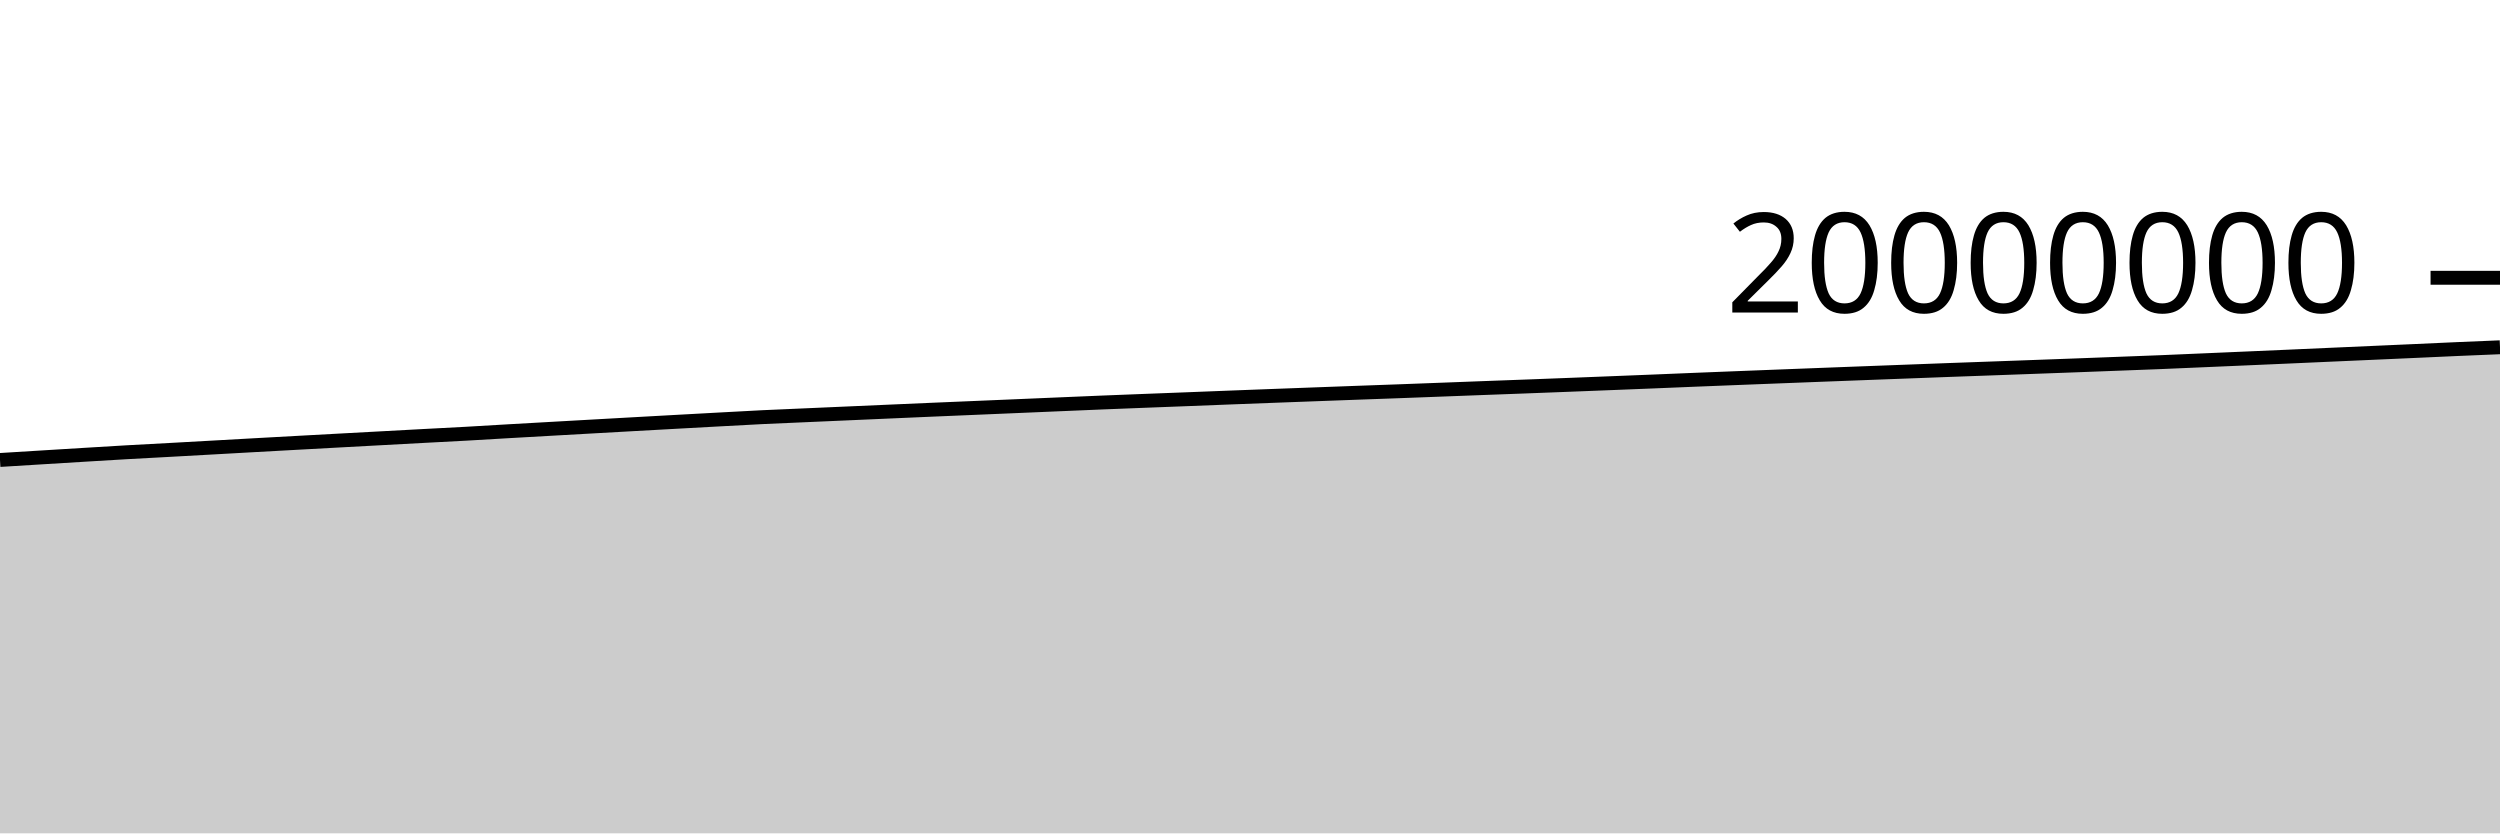
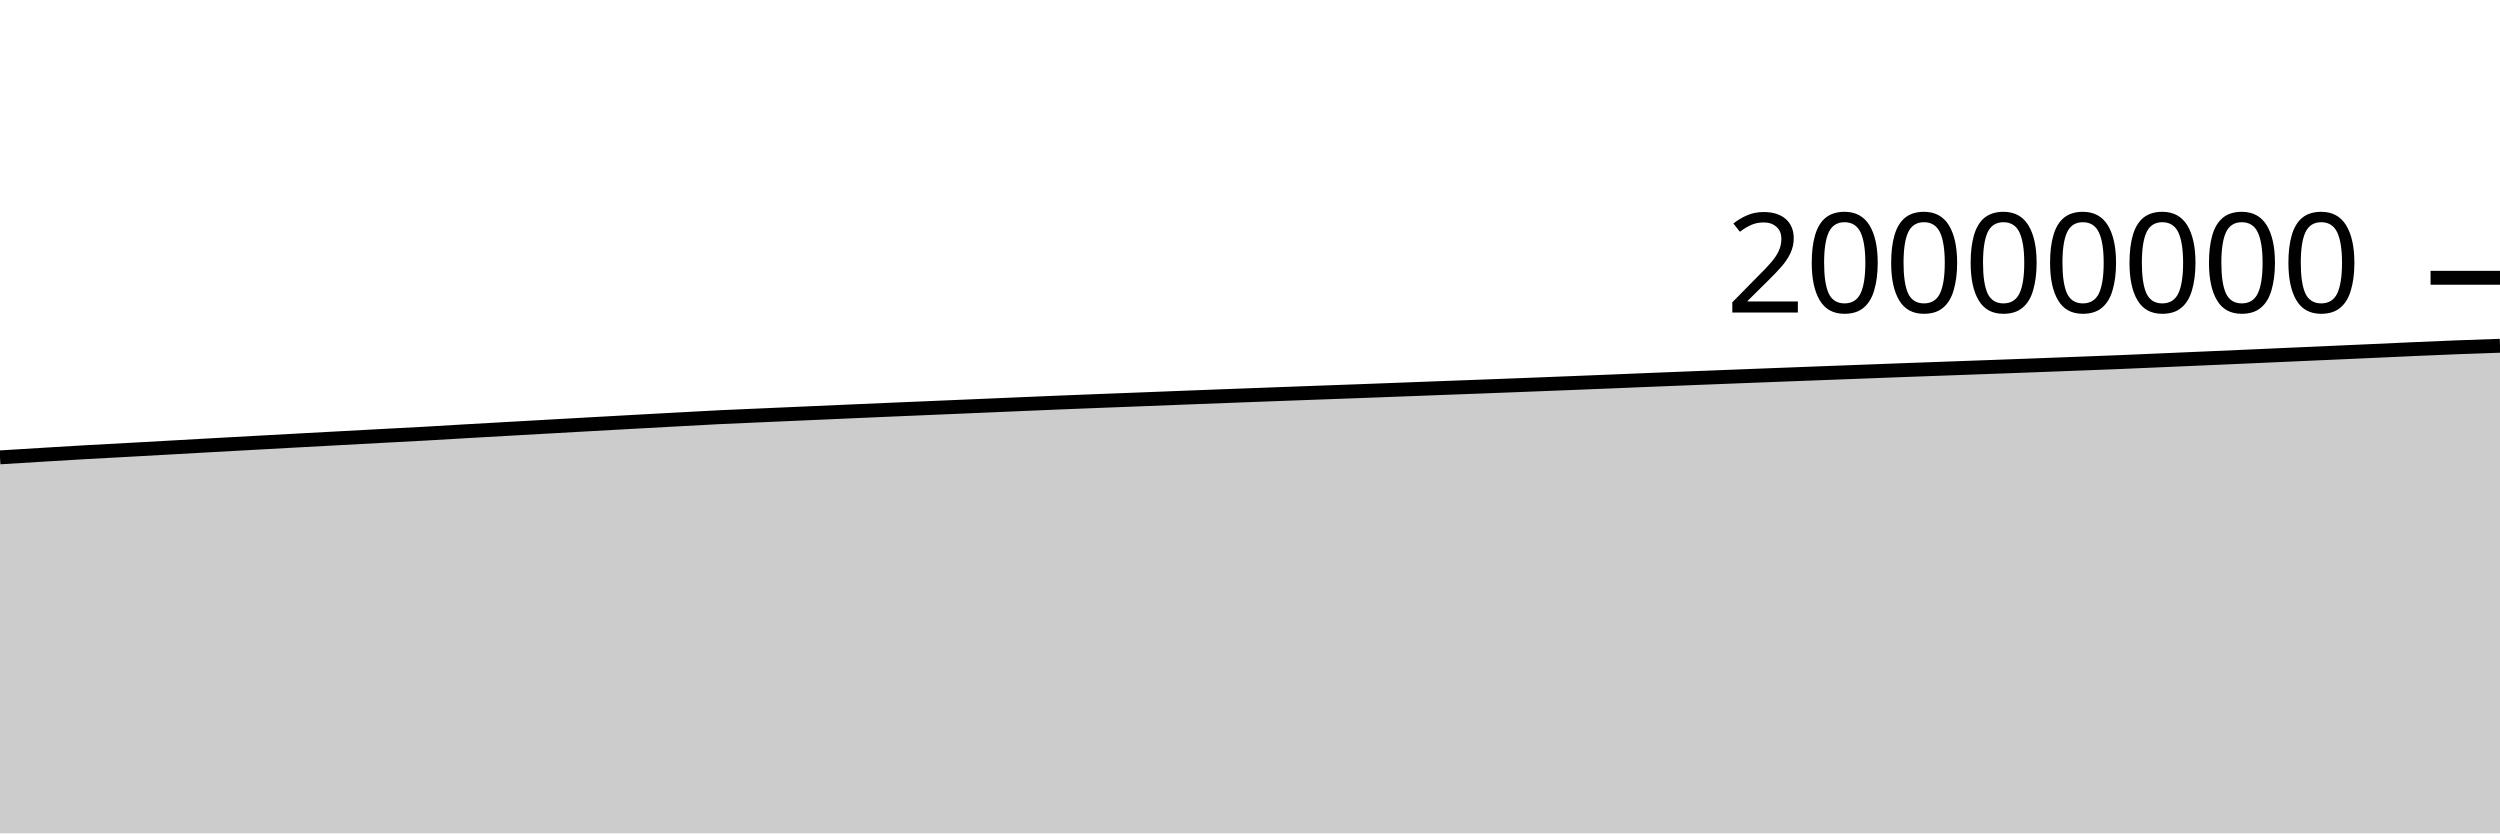
<svg xmlns="http://www.w3.org/2000/svg" viewBox="0 0 180 60">
  <g transform="translate(0,20)">
-     <path class="area" fill="rgba(0, 0, 0, 0.2)" d="M0,13.118C1.017,13.056,2.034,12.993,3.051,12.93C4.068,12.868,5.085,12.805,6.102,12.743C7.119,12.681,8.136,12.618,9.153,12.56C10.169,12.502,11.186,12.451,12.203,12.395C13.22,12.34,14.237,12.282,15.254,12.225C16.271,12.168,17.288,12.111,18.305,12.054C19.322,11.997,20.339,11.942,21.356,11.886C22.373,11.83,23.39,11.774,24.407,11.719C25.424,11.663,26.441,11.609,27.458,11.554C28.475,11.499,29.492,11.444,30.508,11.389C31.525,11.335,32.542,11.284,33.559,11.228C34.576,11.171,35.593,11.108,36.61,11.049C37.627,10.99,38.644,10.934,39.661,10.876C40.678,10.819,41.695,10.761,42.712,10.704C43.729,10.647,44.746,10.589,45.763,10.533C46.78,10.476,47.797,10.42,48.814,10.364C49.831,10.308,50.847,10.252,51.864,10.197C52.881,10.142,53.898,10.084,54.915,10.034C55.932,9.985,56.949,9.945,57.966,9.9C58.983,9.856,60,9.811,61.017,9.766C62.034,9.721,63.051,9.677,64.068,9.632C65.085,9.588,66.102,9.543,67.119,9.499C68.136,9.455,69.153,9.413,70.169,9.37C71.186,9.327,72.203,9.284,73.22,9.241C74.237,9.198,75.254,9.154,76.271,9.111C77.288,9.068,78.305,9.024,79.322,8.982C80.339,8.941,81.356,8.902,82.373,8.862C83.39,8.823,84.407,8.784,85.424,8.745C86.441,8.705,87.458,8.665,88.475,8.625C89.492,8.586,90.508,8.547,91.525,8.509C92.542,8.47,93.559,8.433,94.576,8.395C95.593,8.357,96.61,8.319,97.627,8.282C98.644,8.245,99.661,8.21,100.678,8.172C101.695,8.135,102.712,8.095,103.729,8.057C104.746,8.018,105.763,7.979,106.78,7.941C107.797,7.903,108.814,7.866,109.831,7.828C110.847,7.789,111.864,7.75,112.881,7.711C113.898,7.671,114.915,7.631,115.932,7.591C116.949,7.551,117.966,7.511,118.983,7.469C120,7.428,121.017,7.384,122.034,7.343C123.051,7.302,124.068,7.262,125.085,7.222C126.102,7.183,127.119,7.143,128.136,7.103C129.153,7.064,130.169,7.025,131.186,6.985C132.203,6.946,133.22,6.907,134.237,6.869C135.254,6.83,136.271,6.792,137.288,6.754C138.305,6.716,139.322,6.677,140.339,6.639C141.356,6.602,142.373,6.566,143.39,6.529C144.407,6.493,145.424,6.456,146.441,6.418C147.458,6.381,148.475,6.344,149.492,6.306C150.508,6.268,151.525,6.229,152.542,6.19C153.559,6.152,154.576,6.115,155.593,6.073C156.61,6.032,157.627,5.985,158.644,5.942C159.661,5.898,160.678,5.854,161.695,5.81C162.712,5.766,163.729,5.722,164.746,5.677C165.763,5.632,166.78,5.587,167.797,5.541C168.814,5.496,169.831,5.451,170.847,5.406C171.864,5.361,172.881,5.315,173.898,5.27C174.915,5.224,175.932,5.176,176.949,5.131C177.966,5.087,178.983,5.045,180,5.003L180,40C178.983,40,177.966,40,176.949,40C175.932,40,174.915,40,173.898,40C172.881,40,171.864,40,170.847,40C169.831,40,168.814,40,167.797,40C166.78,40,165.763,40,164.746,40C163.729,40,162.712,40,161.695,40C160.678,40,159.661,40,158.644,40C157.627,40,156.61,40,155.593,40C154.576,40,153.559,40,152.542,40C151.525,40,150.508,40,149.492,40C148.475,40,147.458,40,146.441,40C145.424,40,144.407,40,143.39,40C142.373,40,141.356,40,140.339,40C139.322,40,138.305,40,137.288,40C136.271,40,135.254,40,134.237,40C133.22,40,132.203,40,131.186,40C130.169,40,129.153,40,128.136,40C127.119,40,126.102,40,125.085,40C124.068,40,123.051,40,122.034,40C121.017,40,120,40,118.983,40C117.966,40,116.949,40,115.932,40C114.915,40,113.898,40,112.881,40C111.864,40,110.847,40,109.831,40C108.814,40,107.797,40,106.78,40C105.763,40,104.746,40,103.729,40C102.712,40,101.695,40,100.678,40C99.661,40,98.644,40,97.627,40C96.61,40,95.593,40,94.576,40C93.559,40,92.542,40,91.525,40C90.508,40,89.492,40,88.475,40C87.458,40,86.441,40,85.424,40C84.407,40,83.39,40,82.373,40C81.356,40,80.339,40,79.322,40C78.305,40,77.288,40,76.271,40C75.254,40,74.237,40,73.22,40C72.203,40,71.186,40,70.169,40C69.153,40,68.136,40,67.119,40C66.102,40,65.085,40,64.068,40C63.051,40,62.034,40,61.017,40C60,40,58.983,40,57.966,40C56.949,40,55.932,40,54.915,40C53.898,40,52.881,40,51.864,40C50.847,40,49.831,40,48.814,40C47.797,40,46.78,40,45.763,40C44.746,40,43.729,40,42.712,40C41.695,40,40.678,40,39.661,40C38.644,40,37.627,40,36.61,40C35.593,40,34.576,40,33.559,40C32.542,40,31.525,40,30.508,40C29.492,40,28.475,40,27.458,40C26.441,40,25.424,40,24.407,40C23.39,40,22.373,40,21.356,40C20.339,40,19.322,40,18.305,40C17.288,40,16.271,40,15.254,40C14.237,40,13.22,40,12.203,40C11.186,40,10.169,40,9.153,40C8.136,40,7.119,40,6.102,40C5.085,40,4.068,40,3.051,40C2.034,40,1.017,40,0,40Z" />
-     <path class="line" stroke="black" fill="none" d="M0,13.118C1.017,13.056,2.034,12.993,3.051,12.93C4.068,12.868,5.085,12.805,6.102,12.743C7.119,12.681,8.136,12.618,9.153,12.56C10.169,12.502,11.186,12.451,12.203,12.395C13.22,12.34,14.237,12.282,15.254,12.225C16.271,12.168,17.288,12.111,18.305,12.054C19.322,11.997,20.339,11.942,21.356,11.886C22.373,11.83,23.39,11.774,24.407,11.719C25.424,11.663,26.441,11.609,27.458,11.554C28.475,11.499,29.492,11.444,30.508,11.389C31.525,11.335,32.542,11.284,33.559,11.228C34.576,11.171,35.593,11.108,36.61,11.049C37.627,10.99,38.644,10.934,39.661,10.876C40.678,10.819,41.695,10.761,42.712,10.704C43.729,10.647,44.746,10.589,45.763,10.533C46.78,10.476,47.797,10.42,48.814,10.364C49.831,10.308,50.847,10.252,51.864,10.197C52.881,10.142,53.898,10.084,54.915,10.034C55.932,9.985,56.949,9.945,57.966,9.9C58.983,9.856,60,9.811,61.017,9.766C62.034,9.721,63.051,9.677,64.068,9.632C65.085,9.588,66.102,9.543,67.119,9.499C68.136,9.455,69.153,9.413,70.169,9.37C71.186,9.327,72.203,9.284,73.22,9.241C74.237,9.198,75.254,9.154,76.271,9.111C77.288,9.068,78.305,9.024,79.322,8.982C80.339,8.941,81.356,8.902,82.373,8.862C83.39,8.823,84.407,8.784,85.424,8.745C86.441,8.705,87.458,8.665,88.475,8.625C89.492,8.586,90.508,8.547,91.525,8.509C92.542,8.47,93.559,8.433,94.576,8.395C95.593,8.357,96.61,8.319,97.627,8.282C98.644,8.245,99.661,8.21,100.678,8.172C101.695,8.135,102.712,8.095,103.729,8.057C104.746,8.018,105.763,7.979,106.78,7.941C107.797,7.903,108.814,7.866,109.831,7.828C110.847,7.789,111.864,7.75,112.881,7.711C113.898,7.671,114.915,7.631,115.932,7.591C116.949,7.551,117.966,7.511,118.983,7.469C120,7.428,121.017,7.384,122.034,7.343C123.051,7.302,124.068,7.262,125.085,7.222C126.102,7.183,127.119,7.143,128.136,7.103C129.153,7.064,130.169,7.025,131.186,6.985C132.203,6.946,133.22,6.907,134.237,6.869C135.254,6.83,136.271,6.792,137.288,6.754C138.305,6.716,139.322,6.677,140.339,6.639C141.356,6.602,142.373,6.566,143.39,6.529C144.407,6.493,145.424,6.456,146.441,6.418C147.458,6.381,148.475,6.344,149.492,6.306C150.508,6.268,151.525,6.229,152.542,6.19C153.559,6.152,154.576,6.115,155.593,6.073C156.61,6.032,157.627,5.985,158.644,5.942C159.661,5.898,160.678,5.854,161.695,5.81C162.712,5.766,163.729,5.722,164.746,5.677C165.763,5.632,166.78,5.587,167.797,5.541C168.814,5.496,169.831,5.451,170.847,5.406C171.864,5.361,172.881,5.315,173.898,5.27C174.915,5.224,175.932,5.176,176.949,5.131C177.966,5.087,178.983,5.045,180,5.003" />
+     <path class="area" fill="rgba(0, 0, 0, 0.2)" d="M0,12.93C1.017,12.867,2.034,12.805,3.051,12.743C4.068,12.681,5.085,12.618,6.102,12.56C7.119,12.502,8.136,12.451,9.153,12.395C10.169,12.34,11.186,12.282,12.203,12.225C13.22,12.168,14.237,12.111,15.254,12.054C16.271,11.997,17.288,11.942,18.305,11.886C19.322,11.83,20.339,11.774,21.356,11.719C22.373,11.663,23.39,11.609,24.407,11.554C25.424,11.499,26.441,11.444,27.458,11.389C28.475,11.335,29.492,11.284,30.508,11.228C31.525,11.171,32.542,11.108,33.559,11.049C34.576,10.99,35.593,10.934,36.61,10.876C37.627,10.819,38.644,10.761,39.661,10.704C40.678,10.647,41.695,10.589,42.712,10.533C43.729,10.476,44.746,10.42,45.763,10.364C46.78,10.308,47.797,10.252,48.814,10.197C49.831,10.142,50.847,10.084,51.864,10.034C52.881,9.985,53.898,9.945,54.915,9.9C55.932,9.856,56.949,9.811,57.966,9.766C58.983,9.721,60,9.677,61.017,9.632C62.034,9.588,63.051,9.543,64.068,9.499C65.085,9.455,66.102,9.413,67.119,9.37C68.136,9.327,69.153,9.284,70.169,9.241C71.186,9.198,72.203,9.154,73.22,9.111C74.237,9.068,75.254,9.024,76.271,8.982C77.288,8.941,78.305,8.902,79.322,8.862C80.339,8.823,81.356,8.784,82.373,8.745C83.39,8.705,84.407,8.665,85.424,8.625C86.441,8.586,87.458,8.547,88.475,8.509C89.492,8.47,90.508,8.433,91.525,8.395C92.542,8.357,93.559,8.319,94.576,8.282C95.593,8.245,96.61,8.21,97.627,8.172C98.644,8.135,99.661,8.095,100.678,8.057C101.695,8.018,102.712,7.979,103.729,7.941C104.746,7.903,105.763,7.866,106.78,7.828C107.797,7.789,108.814,7.75,109.831,7.711C110.847,7.671,111.864,7.631,112.881,7.591C113.898,7.551,114.915,7.511,115.932,7.469C116.949,7.428,117.966,7.384,118.983,7.343C120,7.302,121.017,7.262,122.034,7.222C123.051,7.183,124.068,7.143,125.085,7.103C126.102,7.064,127.119,7.025,128.136,6.985C129.153,6.946,130.169,6.907,131.186,6.869C132.203,6.83,133.22,6.792,134.237,6.754C135.254,6.716,136.271,6.677,137.288,6.639C138.305,6.602,139.322,6.566,140.339,6.529C141.356,6.493,142.373,6.456,143.39,6.418C144.407,6.381,145.424,6.344,146.441,6.306C147.458,6.268,148.475,6.229,149.492,6.19C150.508,6.152,151.525,6.115,152.542,6.073C153.559,6.032,154.576,5.985,155.593,5.942C156.61,5.898,157.627,5.854,158.644,5.81C159.661,5.766,160.678,5.722,161.695,5.677C162.712,5.632,163.729,5.587,164.746,5.541C165.763,5.496,166.78,5.451,167.797,5.406C168.814,5.361,169.831,5.315,170.847,5.27C171.864,5.224,172.881,5.176,173.898,5.131C174.915,5.087,175.932,5.043,176.949,5.003C177.966,4.964,178.983,4.929,180,4.895L180,40C178.983,40,177.966,40,176.949,40C175.932,40,174.915,40,173.898,40C172.881,40,171.864,40,170.847,40C169.831,40,168.814,40,167.797,40C166.78,40,165.763,40,164.746,40C163.729,40,162.712,40,161.695,40C160.678,40,159.661,40,158.644,40C157.627,40,156.61,40,155.593,40C154.576,40,153.559,40,152.542,40C151.525,40,150.508,40,149.492,40C148.475,40,147.458,40,146.441,40C145.424,40,144.407,40,143.39,40C142.373,40,141.356,40,140.339,40C139.322,40,138.305,40,137.288,40C136.271,40,135.254,40,134.237,40C133.22,40,132.203,40,131.186,40C130.169,40,129.153,40,128.136,40C127.119,40,126.102,40,125.085,40C124.068,40,123.051,40,122.034,40C121.017,40,120,40,118.983,40C117.966,40,116.949,40,115.932,40C114.915,40,113.898,40,112.881,40C111.864,40,110.847,40,109.831,40C108.814,40,107.797,40,106.78,40C105.763,40,104.746,40,103.729,40C102.712,40,101.695,40,100.678,40C99.661,40,98.644,40,97.627,40C96.61,40,95.593,40,94.576,40C93.559,40,92.542,40,91.525,40C90.508,40,89.492,40,88.475,40C87.458,40,86.441,40,85.424,40C84.407,40,83.39,40,82.373,40C81.356,40,80.339,40,79.322,40C78.305,40,77.288,40,76.271,40C75.254,40,74.237,40,73.22,40C72.203,40,71.186,40,70.169,40C69.153,40,68.136,40,67.119,40C66.102,40,65.085,40,64.068,40C63.051,40,62.034,40,61.017,40C60,40,58.983,40,57.966,40C56.949,40,55.932,40,54.915,40C53.898,40,52.881,40,51.864,40C50.847,40,49.831,40,48.814,40C47.797,40,46.78,40,45.763,40C44.746,40,43.729,40,42.712,40C41.695,40,40.678,40,39.661,40C38.644,40,37.627,40,36.61,40C35.593,40,34.576,40,33.559,40C32.542,40,31.525,40,30.508,40C29.492,40,28.475,40,27.458,40C26.441,40,25.424,40,24.407,40C23.39,40,22.373,40,21.356,40C20.339,40,19.322,40,18.305,40C17.288,40,16.271,40,15.254,40C14.237,40,13.22,40,12.203,40C11.186,40,10.169,40,9.153,40C8.136,40,7.119,40,6.102,40C5.085,40,4.068,40,3.051,40C2.034,40,1.017,40,0,40Z" />
+     <path class="line" stroke="black" fill="none" d="M0,12.93C1.017,12.867,2.034,12.805,3.051,12.743C4.068,12.681,5.085,12.618,6.102,12.56C7.119,12.502,8.136,12.451,9.153,12.395C10.169,12.34,11.186,12.282,12.203,12.225C13.22,12.168,14.237,12.111,15.254,12.054C16.271,11.997,17.288,11.942,18.305,11.886C19.322,11.83,20.339,11.774,21.356,11.719C22.373,11.663,23.39,11.609,24.407,11.554C25.424,11.499,26.441,11.444,27.458,11.389C28.475,11.335,29.492,11.284,30.508,11.228C31.525,11.171,32.542,11.108,33.559,11.049C34.576,10.99,35.593,10.934,36.61,10.876C37.627,10.819,38.644,10.761,39.661,10.704C40.678,10.647,41.695,10.589,42.712,10.533C43.729,10.476,44.746,10.42,45.763,10.364C46.78,10.308,47.797,10.252,48.814,10.197C49.831,10.142,50.847,10.084,51.864,10.034C52.881,9.985,53.898,9.945,54.915,9.9C55.932,9.856,56.949,9.811,57.966,9.766C58.983,9.721,60,9.677,61.017,9.632C62.034,9.588,63.051,9.543,64.068,9.499C65.085,9.455,66.102,9.413,67.119,9.37C68.136,9.327,69.153,9.284,70.169,9.241C71.186,9.198,72.203,9.154,73.22,9.111C74.237,9.068,75.254,9.024,76.271,8.982C77.288,8.941,78.305,8.902,79.322,8.862C80.339,8.823,81.356,8.784,82.373,8.745C83.39,8.705,84.407,8.665,85.424,8.625C86.441,8.586,87.458,8.547,88.475,8.509C89.492,8.47,90.508,8.433,91.525,8.395C92.542,8.357,93.559,8.319,94.576,8.282C95.593,8.245,96.61,8.21,97.627,8.172C98.644,8.135,99.661,8.095,100.678,8.057C101.695,8.018,102.712,7.979,103.729,7.941C104.746,7.903,105.763,7.866,106.78,7.828C107.797,7.789,108.814,7.75,109.831,7.711C110.847,7.671,111.864,7.631,112.881,7.591C113.898,7.551,114.915,7.511,115.932,7.469C116.949,7.428,117.966,7.384,118.983,7.343C120,7.302,121.017,7.262,122.034,7.222C123.051,7.183,124.068,7.143,125.085,7.103C126.102,7.064,127.119,7.025,128.136,6.985C129.153,6.946,130.169,6.907,131.186,6.869C132.203,6.83,133.22,6.792,134.237,6.754C135.254,6.716,136.271,6.677,137.288,6.639C138.305,6.602,139.322,6.566,140.339,6.529C141.356,6.493,142.373,6.456,143.39,6.418C144.407,6.381,145.424,6.344,146.441,6.306C147.458,6.268,148.475,6.229,149.492,6.19C150.508,6.152,151.525,6.115,152.542,6.073C153.559,6.032,154.576,5.985,155.593,5.942C156.61,5.898,157.627,5.854,158.644,5.81C159.661,5.766,160.678,5.722,161.695,5.677C162.712,5.632,163.729,5.587,164.746,5.541C165.763,5.496,166.78,5.451,167.797,5.406C168.814,5.361,169.831,5.315,170.847,5.27C171.864,5.224,172.881,5.176,173.898,5.131C174.915,5.087,175.932,5.043,176.949,5.003C177.966,4.964,178.983,4.929,180,4.895" />
    <path class="axis-ceiling" stroke-width="1" stroke="black" fill="none" d="M175,0L180,0" />
    <text class="axis-ceiling-label" font-family="sans-serif" text-anchor="end" font-size="10px" x="170" y="2.5">20000000</text>
  </g>
</svg>
